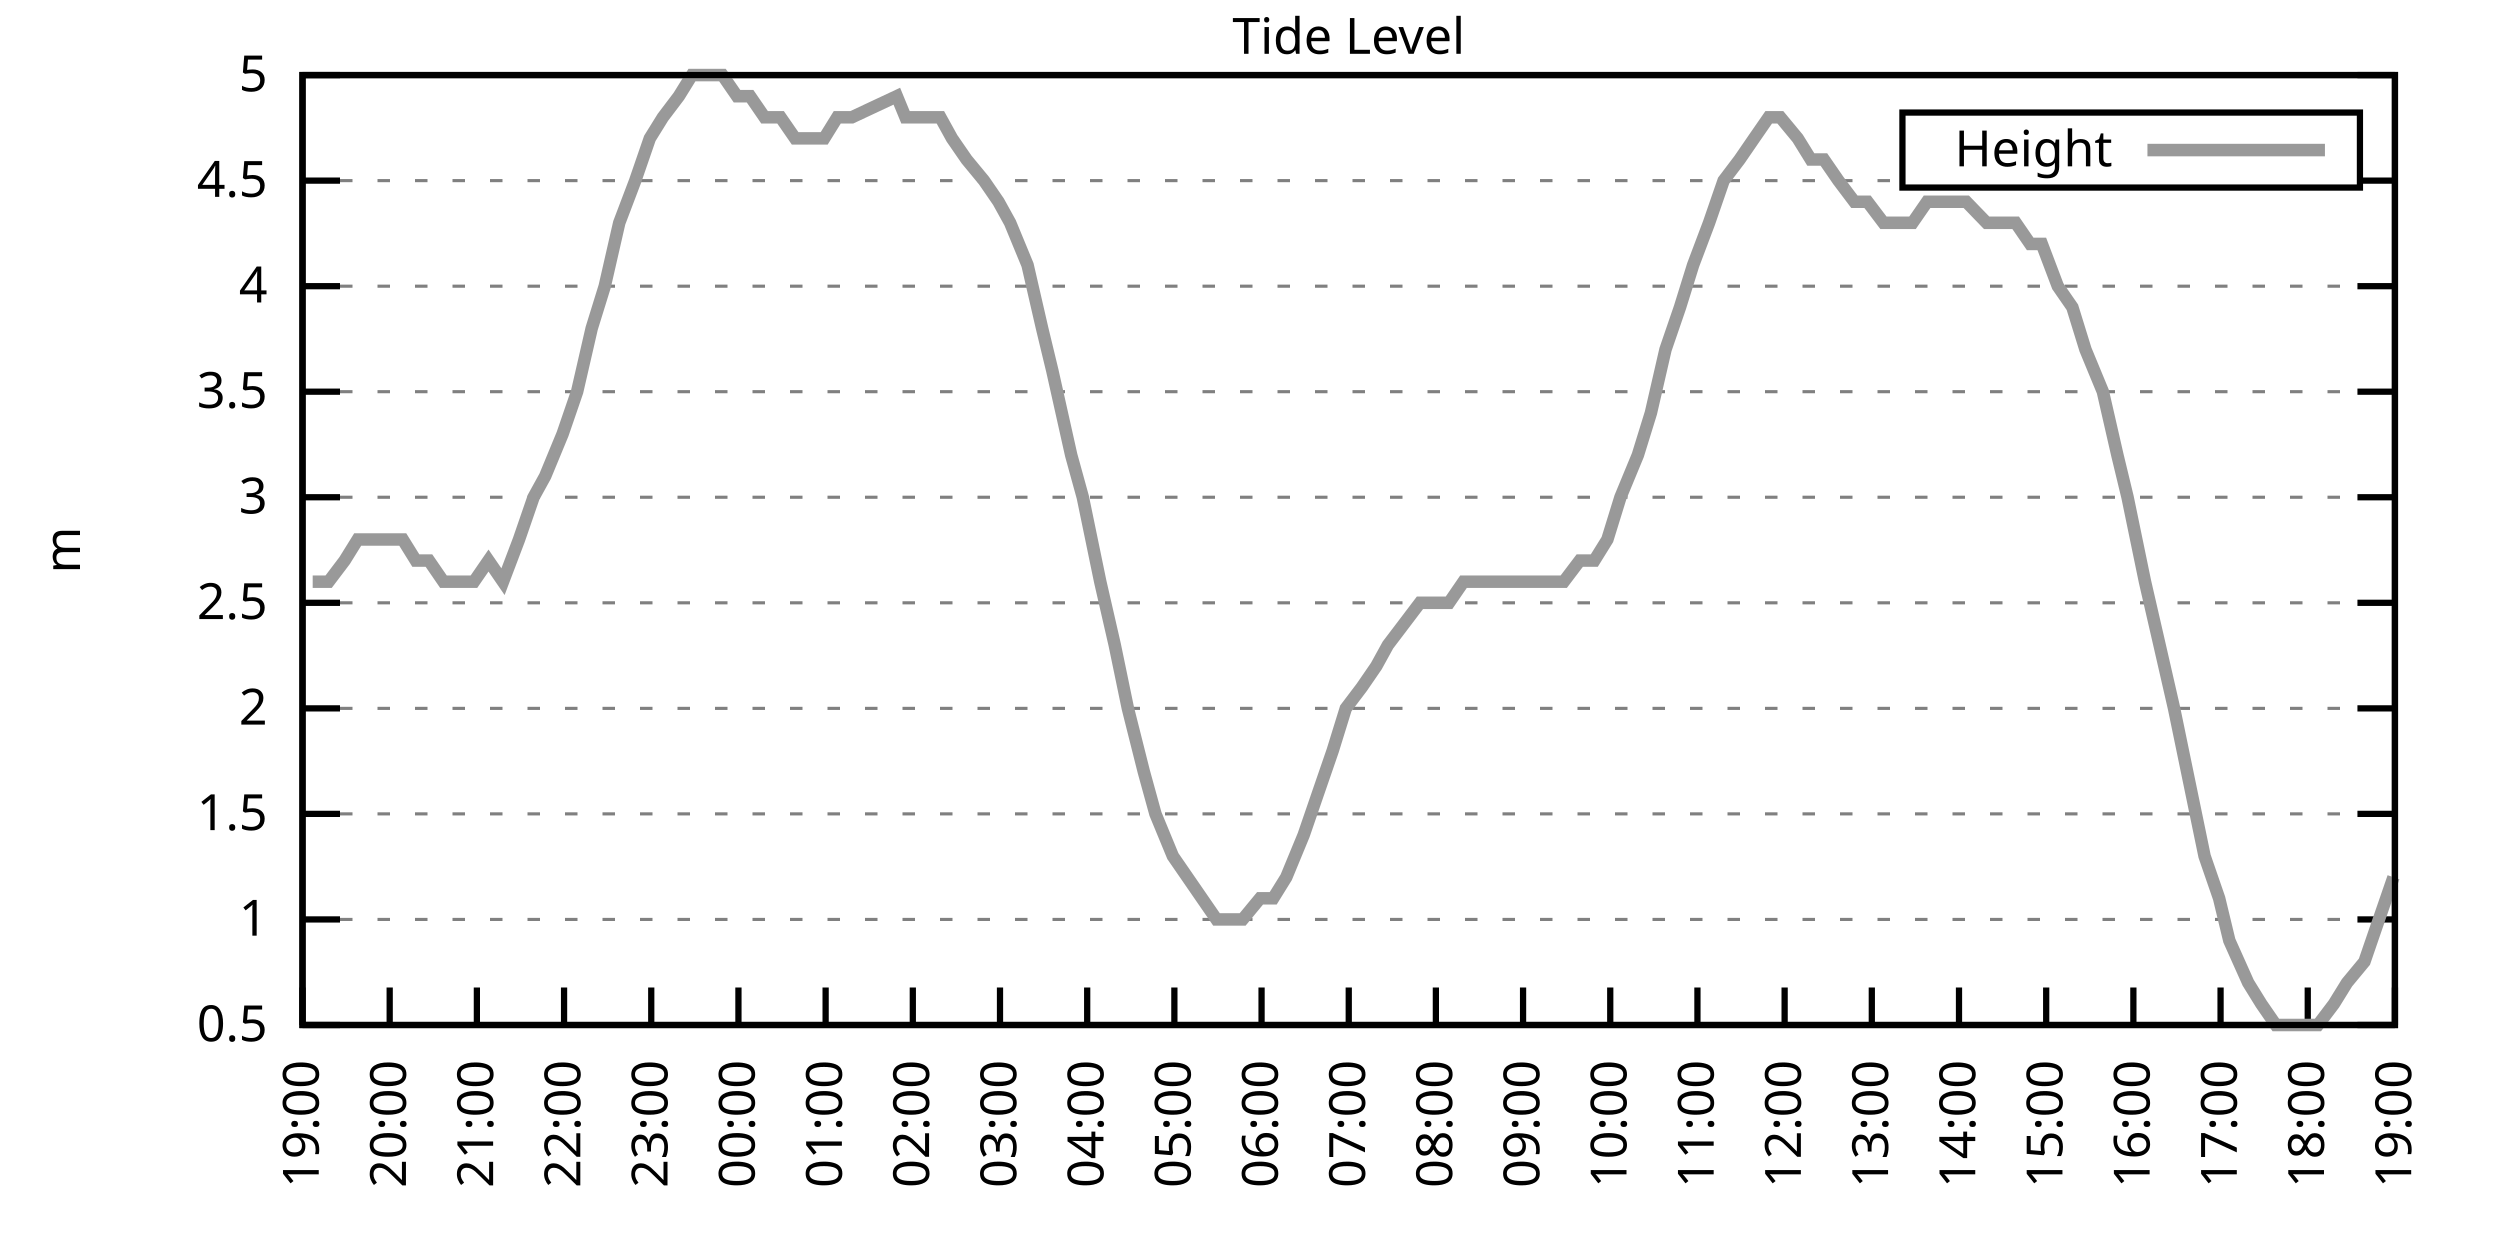
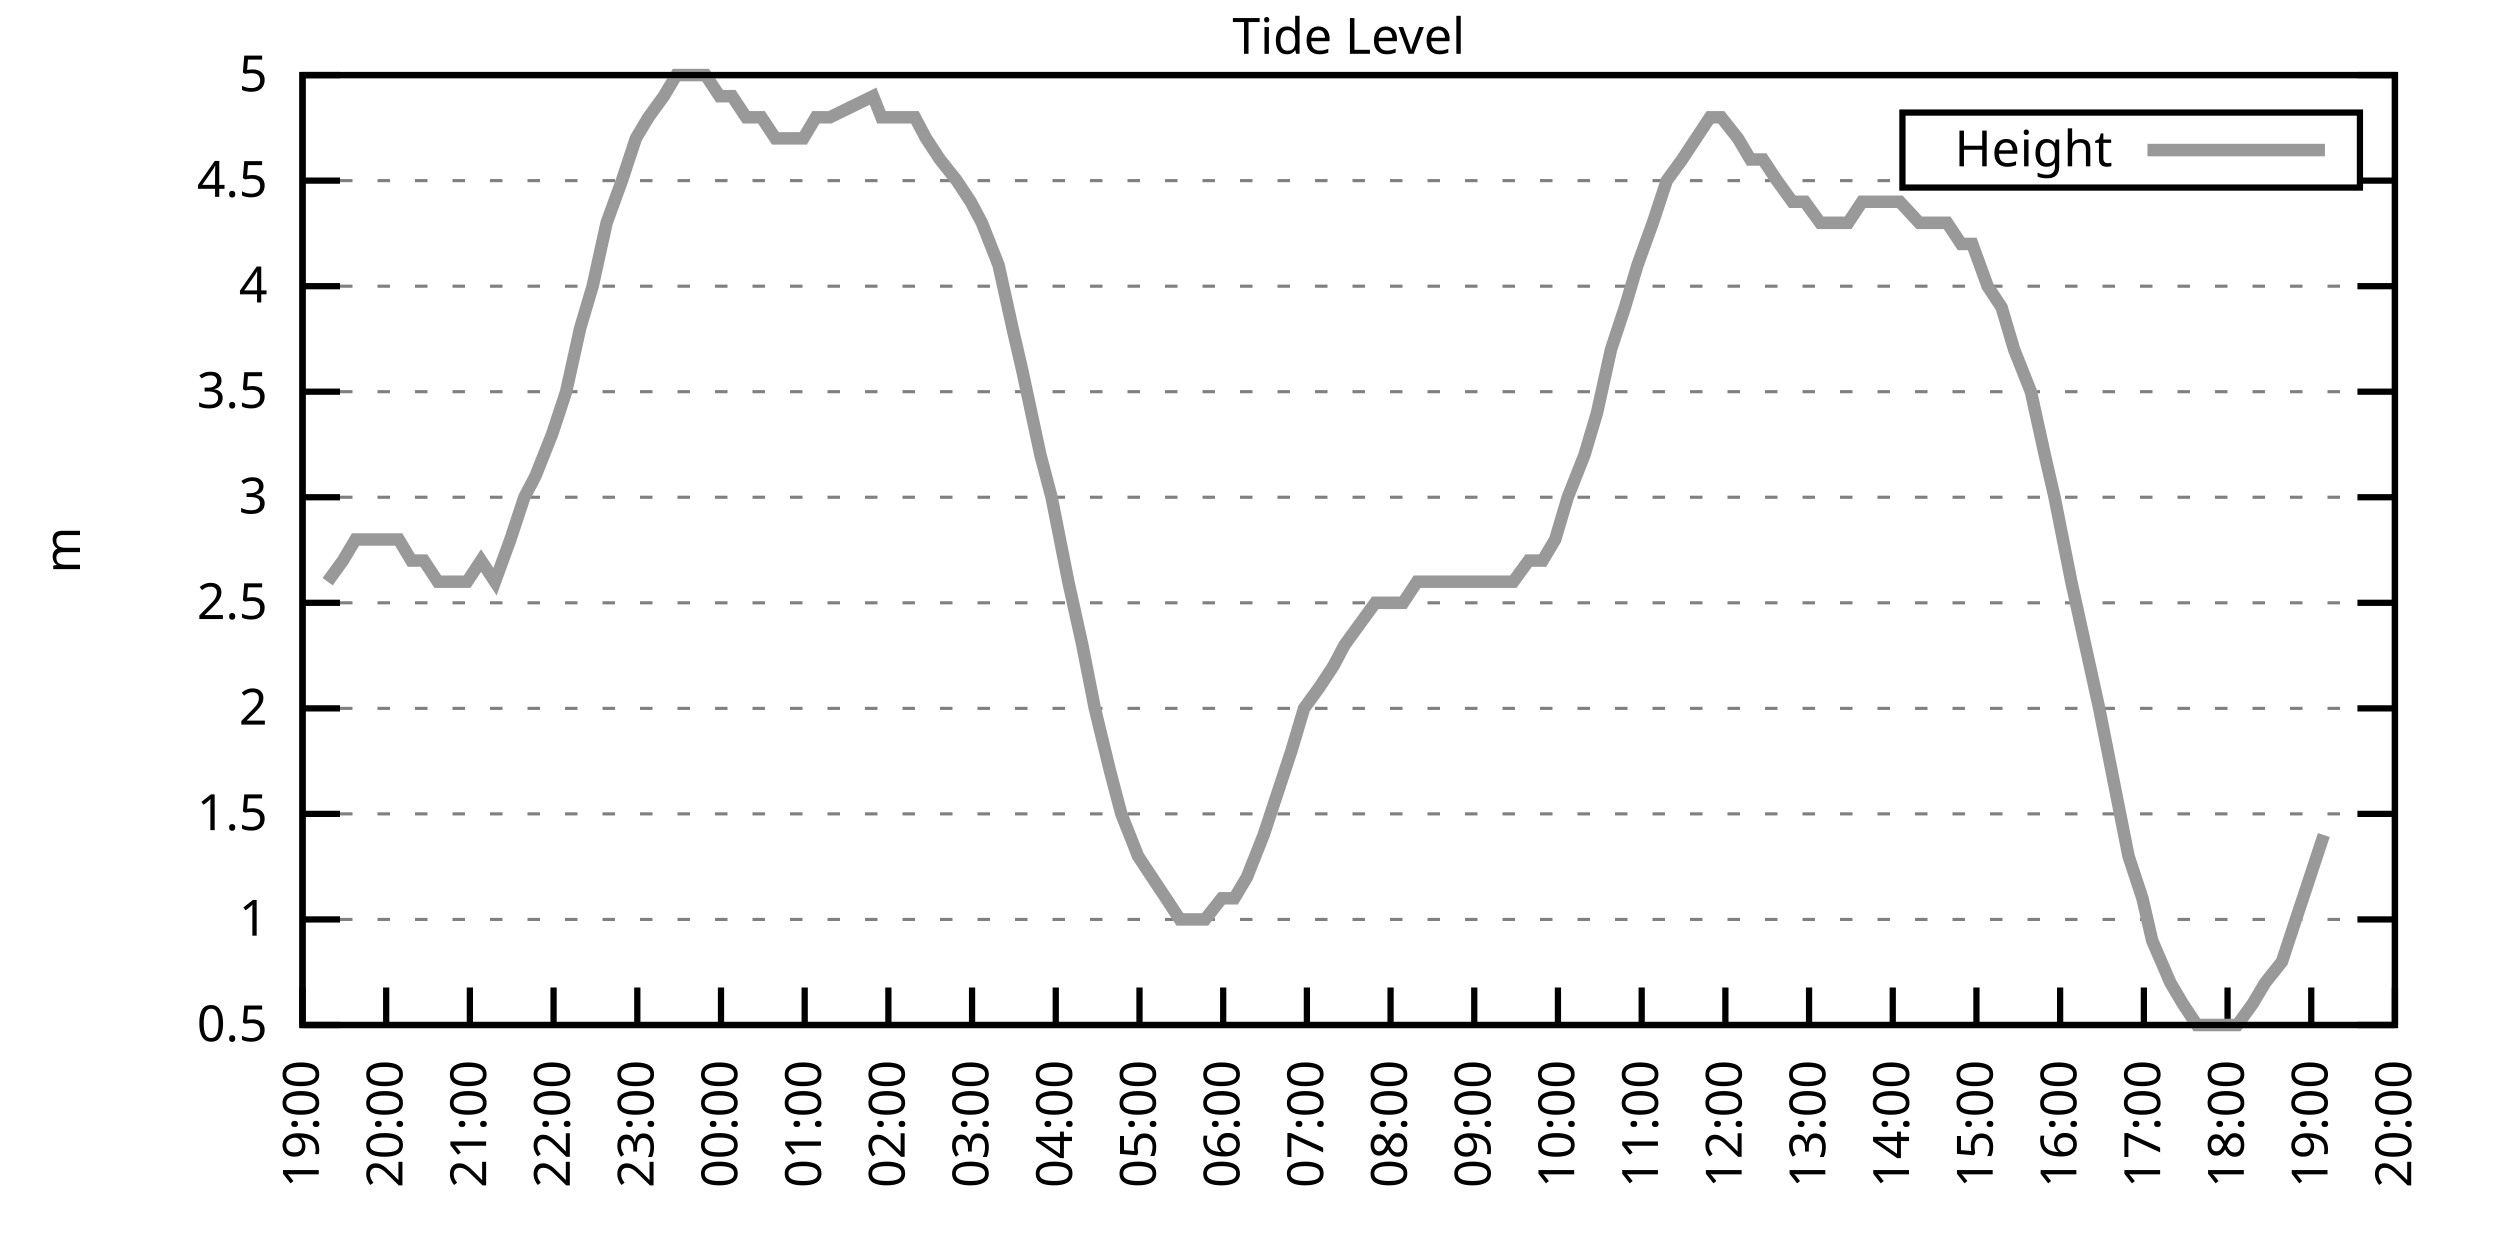
<svg xmlns="http://www.w3.org/2000/svg" xmlns:xlink="http://www.w3.org/1999/xlink" width="400" height="200" viewBox="0 0 400 200">
  <g id="gnuplot_canvas">
    <rect x="0" y="0" width="400" height="200" fill="none" />
    <defs>
      <circle id="gpDot" r="0.5" stroke-width="0.5" stroke="currentColor" />
      <path id="gpPt0" stroke-width="0.333" stroke="currentColor" d="M-1,0 h2 M0,-1 v2" />
      <path id="gpPt1" stroke-width="0.333" stroke="currentColor" d="M-1,-1 L1,1 M1,-1 L-1,1" />
      <path id="gpPt2" stroke-width="0.333" stroke="currentColor" d="M-1,0 L1,0 M0,-1 L0,1 M-1,-1 L1,1 M-1,1 L1,-1" />
      <rect id="gpPt3" stroke-width="0.333" stroke="currentColor" x="-1" y="-1" width="2" height="2" />
      <rect id="gpPt4" stroke-width="0.333" stroke="currentColor" fill="currentColor" x="-1" y="-1" width="2" height="2" />
      <circle id="gpPt5" stroke-width="0.333" stroke="currentColor" cx="0" cy="0" r="1" />
      <use xlink:href="#gpPt5" id="gpPt6" fill="currentColor" stroke="none" />
      <path id="gpPt7" stroke-width="0.333" stroke="currentColor" d="M0,-1.33 L-1.33,0.67 L1.33,0.67 z" />
      <use xlink:href="#gpPt7" id="gpPt8" fill="currentColor" stroke="none" />
      <use xlink:href="#gpPt7" id="gpPt9" stroke="currentColor" transform="rotate(180)" />
      <use xlink:href="#gpPt9" id="gpPt10" fill="currentColor" stroke="none" />
      <use xlink:href="#gpPt3" id="gpPt11" stroke="currentColor" transform="rotate(45)" />
      <use xlink:href="#gpPt11" id="gpPt12" fill="currentColor" stroke="none" />
      <path id="gpPt13" stroke-width="0.333" stroke="currentColor" d="M0,1.330 L1.265,0.411 L0.782,-1.067 L-0.782,-1.076 L-1.265,0.411 z" />
      <use xlink:href="#gpPt13" id="gpPt14" fill="currentColor" stroke="none" />
      <filter id="textbox" filterUnits="objectBoundingBox" x="0" y="0" height="1" width="1">
        <feFlood flood-color="white" flood-opacity="1" result="bgnd" />
        <feComposite in="SourceGraphic" in2="bgnd" operator="atop" />
      </filter>
      <filter id="greybox" filterUnits="objectBoundingBox" x="0" y="0" height="1" width="1">
        <feFlood flood-color="lightgrey" flood-opacity="1" result="grey" />
        <feComposite in="SourceGraphic" in2="grey" operator="atop" />
      </filter>
    </defs>
    <g fill="none" color="white" stroke="currentColor" stroke-width="1.00" stroke-linecap="butt" stroke-linejoin="miter">
</g>
    <g fill="none" color="black" stroke="currentColor" stroke-width="1.00" stroke-linecap="butt" stroke-linejoin="miter">
      <g stroke="none" shape-rendering="crispEdges">
        <polygon fill="rgb(255, 255, 255)" points="48.40,164.00 383.18,164.00 383.18,12.02 48.40,12.02 " />
      </g>
    </g>
    <g fill="none" color="black" stroke="currentColor" stroke-width="1.00" stroke-linecap="butt" stroke-linejoin="miter">
</g>
    <g fill="none" color="black" stroke="black" stroke-width="0.50" stroke-linecap="butt" stroke-linejoin="miter">
</g>
    <g fill="none" color="gray" stroke="currentColor" stroke-width="0.50" stroke-linecap="butt" stroke-linejoin="miter">
      <path stroke="gray" stroke-dasharray="2,4" class="gridline" d="M48.40,164.00 L383.19,164.00  " />
    </g>
    <g fill="none" color="gray" stroke="gray" stroke-width="1.00" stroke-linecap="butt" stroke-linejoin="miter">
</g>
    <g fill="none" color="black" stroke="currentColor" stroke-width="1.00" stroke-linecap="butt" stroke-linejoin="miter">
      <path stroke="black" d="M48.40,164.00 L54.40,164.00 M383.19,164.00 L377.19,164.00  " />
      <g transform="translate(42.80,166.60)" stroke="none" fill="black" font-family="Sans" font-size="8.00" text-anchor="end">
        <text>
          <tspan font-family="Sans"> 0.5</tspan>
        </text>
      </g>
    </g>
    <g fill="none" color="black" stroke="currentColor" stroke-width="1.00" stroke-linecap="butt" stroke-linejoin="miter">
</g>
    <g fill="none" color="black" stroke="black" stroke-width="0.50" stroke-linecap="butt" stroke-linejoin="miter">
</g>
    <g fill="none" color="gray" stroke="currentColor" stroke-width="0.50" stroke-linecap="butt" stroke-linejoin="miter">
      <path stroke="gray" stroke-dasharray="2,4" class="gridline" d="M48.40,147.11 L383.19,147.11  " />
    </g>
    <g fill="none" color="gray" stroke="gray" stroke-width="1.00" stroke-linecap="butt" stroke-linejoin="miter">
</g>
    <g fill="none" color="black" stroke="currentColor" stroke-width="1.00" stroke-linecap="butt" stroke-linejoin="miter">
      <path stroke="black" d="M48.40,147.11 L54.40,147.11 M383.19,147.11 L377.19,147.11  " />
      <g transform="translate(42.80,149.71)" stroke="none" fill="black" font-family="Sans" font-size="8.00" text-anchor="end">
        <text>
          <tspan font-family="Sans"> 1</tspan>
        </text>
      </g>
    </g>
    <g fill="none" color="black" stroke="currentColor" stroke-width="1.00" stroke-linecap="butt" stroke-linejoin="miter">
</g>
    <g fill="none" color="black" stroke="black" stroke-width="0.50" stroke-linecap="butt" stroke-linejoin="miter">
</g>
    <g fill="none" color="gray" stroke="currentColor" stroke-width="0.50" stroke-linecap="butt" stroke-linejoin="miter">
      <path stroke="gray" stroke-dasharray="2,4" class="gridline" d="M48.40,130.22 L383.19,130.22  " />
    </g>
    <g fill="none" color="gray" stroke="gray" stroke-width="1.00" stroke-linecap="butt" stroke-linejoin="miter">
</g>
    <g fill="none" color="black" stroke="currentColor" stroke-width="1.00" stroke-linecap="butt" stroke-linejoin="miter">
      <path stroke="black" d="M48.40,130.22 L54.40,130.22 M383.19,130.22 L377.19,130.22  " />
      <g transform="translate(42.80,132.82)" stroke="none" fill="black" font-family="Sans" font-size="8.00" text-anchor="end">
        <text>
          <tspan font-family="Sans"> 1.5</tspan>
        </text>
      </g>
    </g>
    <g fill="none" color="black" stroke="currentColor" stroke-width="1.00" stroke-linecap="butt" stroke-linejoin="miter">
</g>
    <g fill="none" color="black" stroke="black" stroke-width="0.50" stroke-linecap="butt" stroke-linejoin="miter">
</g>
    <g fill="none" color="gray" stroke="currentColor" stroke-width="0.50" stroke-linecap="butt" stroke-linejoin="miter">
      <path stroke="gray" stroke-dasharray="2,4" class="gridline" d="M48.40,113.34 L383.19,113.34  " />
    </g>
    <g fill="none" color="gray" stroke="gray" stroke-width="1.00" stroke-linecap="butt" stroke-linejoin="miter">
</g>
    <g fill="none" color="black" stroke="currentColor" stroke-width="1.00" stroke-linecap="butt" stroke-linejoin="miter">
      <path stroke="black" d="M48.40,113.34 L54.40,113.34 M383.19,113.34 L377.19,113.34  " />
      <g transform="translate(42.80,115.94)" stroke="none" fill="black" font-family="Sans" font-size="8.00" text-anchor="end">
        <text>
          <tspan font-family="Sans"> 2</tspan>
        </text>
      </g>
    </g>
    <g fill="none" color="black" stroke="currentColor" stroke-width="1.00" stroke-linecap="butt" stroke-linejoin="miter">
</g>
    <g fill="none" color="black" stroke="black" stroke-width="0.50" stroke-linecap="butt" stroke-linejoin="miter">
</g>
    <g fill="none" color="gray" stroke="currentColor" stroke-width="0.50" stroke-linecap="butt" stroke-linejoin="miter">
      <path stroke="gray" stroke-dasharray="2,4" class="gridline" d="M48.40,96.45 L383.19,96.45  " />
    </g>
    <g fill="none" color="gray" stroke="gray" stroke-width="1.00" stroke-linecap="butt" stroke-linejoin="miter">
</g>
    <g fill="none" color="black" stroke="currentColor" stroke-width="1.00" stroke-linecap="butt" stroke-linejoin="miter">
      <path stroke="black" d="M48.40,96.45 L54.40,96.45 M383.19,96.45 L377.19,96.45  " />
      <g transform="translate(42.80,99.05)" stroke="none" fill="black" font-family="Sans" font-size="8.00" text-anchor="end">
        <text>
          <tspan font-family="Sans"> 2.5</tspan>
        </text>
      </g>
    </g>
    <g fill="none" color="black" stroke="currentColor" stroke-width="1.00" stroke-linecap="butt" stroke-linejoin="miter">
</g>
    <g fill="none" color="black" stroke="black" stroke-width="0.50" stroke-linecap="butt" stroke-linejoin="miter">
</g>
    <g fill="none" color="gray" stroke="currentColor" stroke-width="0.50" stroke-linecap="butt" stroke-linejoin="miter">
      <path stroke="gray" stroke-dasharray="2,4" class="gridline" d="M48.40,79.56 L383.19,79.56  " />
    </g>
    <g fill="none" color="gray" stroke="gray" stroke-width="1.00" stroke-linecap="butt" stroke-linejoin="miter">
</g>
    <g fill="none" color="black" stroke="currentColor" stroke-width="1.00" stroke-linecap="butt" stroke-linejoin="miter">
      <path stroke="black" d="M48.40,79.56 L54.40,79.56 M383.19,79.56 L377.19,79.56  " />
      <g transform="translate(42.80,82.16)" stroke="none" fill="black" font-family="Sans" font-size="8.00" text-anchor="end">
        <text>
          <tspan font-family="Sans"> 3</tspan>
        </text>
      </g>
    </g>
    <g fill="none" color="black" stroke="currentColor" stroke-width="1.00" stroke-linecap="butt" stroke-linejoin="miter">
</g>
    <g fill="none" color="black" stroke="black" stroke-width="0.50" stroke-linecap="butt" stroke-linejoin="miter">
</g>
    <g fill="none" color="gray" stroke="currentColor" stroke-width="0.50" stroke-linecap="butt" stroke-linejoin="miter">
      <path stroke="gray" stroke-dasharray="2,4" class="gridline" d="M48.40,62.67 L383.19,62.67  " />
    </g>
    <g fill="none" color="gray" stroke="gray" stroke-width="1.00" stroke-linecap="butt" stroke-linejoin="miter">
</g>
    <g fill="none" color="black" stroke="currentColor" stroke-width="1.00" stroke-linecap="butt" stroke-linejoin="miter">
      <path stroke="black" d="M48.40,62.67 L54.40,62.67 M383.19,62.67 L377.19,62.67  " />
      <g transform="translate(42.80,65.27)" stroke="none" fill="black" font-family="Sans" font-size="8.00" text-anchor="end">
        <text>
          <tspan font-family="Sans"> 3.5</tspan>
        </text>
      </g>
    </g>
    <g fill="none" color="black" stroke="currentColor" stroke-width="1.00" stroke-linecap="butt" stroke-linejoin="miter">
</g>
    <g fill="none" color="black" stroke="black" stroke-width="0.50" stroke-linecap="butt" stroke-linejoin="miter">
</g>
    <g fill="none" color="gray" stroke="currentColor" stroke-width="0.50" stroke-linecap="butt" stroke-linejoin="miter">
      <path stroke="gray" stroke-dasharray="2,4" class="gridline" d="M48.40,45.79 L383.19,45.79  " />
    </g>
    <g fill="none" color="gray" stroke="gray" stroke-width="1.00" stroke-linecap="butt" stroke-linejoin="miter">
</g>
    <g fill="none" color="black" stroke="currentColor" stroke-width="1.00" stroke-linecap="butt" stroke-linejoin="miter">
      <path stroke="black" d="M48.40,45.79 L54.40,45.79 M383.19,45.79 L377.19,45.79  " />
      <g transform="translate(42.80,48.39)" stroke="none" fill="black" font-family="Sans" font-size="8.00" text-anchor="end">
        <text>
          <tspan font-family="Sans"> 4</tspan>
        </text>
      </g>
    </g>
    <g fill="none" color="black" stroke="currentColor" stroke-width="1.00" stroke-linecap="butt" stroke-linejoin="miter">
</g>
    <g fill="none" color="black" stroke="black" stroke-width="0.50" stroke-linecap="butt" stroke-linejoin="miter">
</g>
    <g fill="none" color="gray" stroke="currentColor" stroke-width="0.50" stroke-linecap="butt" stroke-linejoin="miter">
      <path stroke="gray" stroke-dasharray="2,4" class="gridline" d="M48.40,28.90 L304.39,28.90 M377.59,28.90 L383.19,28.90  " />
    </g>
    <g fill="none" color="gray" stroke="gray" stroke-width="1.00" stroke-linecap="butt" stroke-linejoin="miter">
</g>
    <g fill="none" color="black" stroke="currentColor" stroke-width="1.00" stroke-linecap="butt" stroke-linejoin="miter">
      <path stroke="black" d="M48.40,28.90 L54.40,28.90 M383.19,28.90 L377.19,28.90  " />
      <g transform="translate(42.80,31.50)" stroke="none" fill="black" font-family="Sans" font-size="8.00" text-anchor="end">
        <text>
          <tspan font-family="Sans"> 4.5</tspan>
        </text>
      </g>
    </g>
    <g fill="none" color="black" stroke="currentColor" stroke-width="1.00" stroke-linecap="butt" stroke-linejoin="miter">
</g>
    <g fill="none" color="black" stroke="black" stroke-width="0.50" stroke-linecap="butt" stroke-linejoin="miter">
</g>
    <g fill="none" color="gray" stroke="currentColor" stroke-width="0.50" stroke-linecap="butt" stroke-linejoin="miter">
      <path stroke="gray" stroke-dasharray="2,4" class="gridline" d="M48.40,12.01 L383.19,12.01  " />
    </g>
    <g fill="none" color="gray" stroke="gray" stroke-width="1.00" stroke-linecap="butt" stroke-linejoin="miter">
</g>
    <g fill="none" color="black" stroke="currentColor" stroke-width="1.00" stroke-linecap="butt" stroke-linejoin="miter">
      <path stroke="black" d="M48.40,12.01 L54.40,12.01 M383.19,12.01 L377.19,12.01  " />
      <g transform="translate(42.80,14.61)" stroke="none" fill="black" font-family="Sans" font-size="8.00" text-anchor="end">
        <text>
          <tspan font-family="Sans"> 5</tspan>
        </text>
      </g>
    </g>
    <g fill="none" color="black" stroke="currentColor" stroke-width="1.00" stroke-linecap="butt" stroke-linejoin="miter">
      <path stroke="black" d="M48.40,164.00 L48.40,158.00  " />
      <g transform="translate(51.00,169.60) rotate(270.00)" stroke="none" fill="black" font-family="Sans" font-size="8.00" text-anchor="end">
        <text>
          <tspan font-family="Sans">19:00</tspan>
        </text>
      </g>
    </g>
    <g fill="none" color="black" stroke="currentColor" stroke-width="1.00" stroke-linecap="butt" stroke-linejoin="miter">
-       <path stroke="black" d="M62.35,164.00 L62.35,158.00  " />
-       <g transform="translate(64.95,169.60) rotate(270.00)" stroke="none" fill="black" font-family="Sans" font-size="8.00" text-anchor="end">
+       <path stroke="black" d="M61.79,164.00 L61.79,158.00  " />
+       <g transform="translate(64.39,169.60) rotate(270.00)" stroke="none" fill="black" font-family="Sans" font-size="8.00" text-anchor="end">
        <text>
          <tspan font-family="Sans">20:00</tspan>
        </text>
      </g>
    </g>
    <g fill="none" color="black" stroke="currentColor" stroke-width="1.00" stroke-linecap="butt" stroke-linejoin="miter">
-       <path stroke="black" d="M76.30,164.00 L76.30,158.00  " />
-       <g transform="translate(78.90,169.60) rotate(270.00)" stroke="none" fill="black" font-family="Sans" font-size="8.00" text-anchor="end">
+       <path stroke="black" d="M75.18,164.00 L75.18,158.00  " />
+       <g transform="translate(77.78,169.60) rotate(270.00)" stroke="none" fill="black" font-family="Sans" font-size="8.00" text-anchor="end">
        <text>
          <tspan font-family="Sans">21:00</tspan>
        </text>
      </g>
    </g>
    <g fill="none" color="black" stroke="currentColor" stroke-width="1.00" stroke-linecap="butt" stroke-linejoin="miter">
-       <path stroke="black" d="M90.25,164.00 L90.25,158.00  " />
-       <g transform="translate(92.85,169.60) rotate(270.00)" stroke="none" fill="black" font-family="Sans" font-size="8.00" text-anchor="end">
+       <path stroke="black" d="M88.57,164.00 L88.57,158.00  " />
+       <g transform="translate(91.17,169.60) rotate(270.00)" stroke="none" fill="black" font-family="Sans" font-size="8.00" text-anchor="end">
        <text>
          <tspan font-family="Sans">22:00</tspan>
        </text>
      </g>
    </g>
    <g fill="none" color="black" stroke="currentColor" stroke-width="1.00" stroke-linecap="butt" stroke-linejoin="miter">
-       <path stroke="black" d="M104.20,164.00 L104.20,158.00  " />
-       <g transform="translate(106.80,169.60) rotate(270.00)" stroke="none" fill="black" font-family="Sans" font-size="8.00" text-anchor="end">
+       <path stroke="black" d="M101.97,164.00 L101.97,158.00  " />
+       <g transform="translate(104.57,169.60) rotate(270.00)" stroke="none" fill="black" font-family="Sans" font-size="8.00" text-anchor="end">
        <text>
          <tspan font-family="Sans">23:00</tspan>
        </text>
      </g>
    </g>
    <g fill="none" color="black" stroke="currentColor" stroke-width="1.00" stroke-linecap="butt" stroke-linejoin="miter">
-       <path stroke="black" d="M118.15,164.00 L118.15,158.00  " />
-       <g transform="translate(120.75,169.60) rotate(270.00)" stroke="none" fill="black" font-family="Sans" font-size="8.00" text-anchor="end">
+       <path stroke="black" d="M115.36,164.00 L115.36,158.00  " />
+       <g transform="translate(117.96,169.60) rotate(270.00)" stroke="none" fill="black" font-family="Sans" font-size="8.00" text-anchor="end">
        <text>
          <tspan font-family="Sans">00:00</tspan>
        </text>
      </g>
    </g>
    <g fill="none" color="black" stroke="currentColor" stroke-width="1.00" stroke-linecap="butt" stroke-linejoin="miter">
-       <path stroke="black" d="M132.10,164.00 L132.10,158.00  " />
-       <g transform="translate(134.70,169.60) rotate(270.00)" stroke="none" fill="black" font-family="Sans" font-size="8.00" text-anchor="end">
+       <path stroke="black" d="M128.75,164.00 L128.75,158.00  " />
+       <g transform="translate(131.35,169.60) rotate(270.00)" stroke="none" fill="black" font-family="Sans" font-size="8.00" text-anchor="end">
        <text>
          <tspan font-family="Sans">01:00</tspan>
        </text>
      </g>
    </g>
    <g fill="none" color="black" stroke="currentColor" stroke-width="1.00" stroke-linecap="butt" stroke-linejoin="miter">
-       <path stroke="black" d="M146.05,164.00 L146.05,158.00  " />
-       <g transform="translate(148.65,169.60) rotate(270.00)" stroke="none" fill="black" font-family="Sans" font-size="8.00" text-anchor="end">
+       <path stroke="black" d="M142.14,164.00 L142.14,158.00  " />
+       <g transform="translate(144.74,169.60) rotate(270.00)" stroke="none" fill="black" font-family="Sans" font-size="8.00" text-anchor="end">
        <text>
          <tspan font-family="Sans">02:00</tspan>
        </text>
      </g>
    </g>
    <g fill="none" color="black" stroke="currentColor" stroke-width="1.00" stroke-linecap="butt" stroke-linejoin="miter">
-       <path stroke="black" d="M160.00,164.00 L160.00,158.00  " />
-       <g transform="translate(162.60,169.60) rotate(270.00)" stroke="none" fill="black" font-family="Sans" font-size="8.00" text-anchor="end">
+       <path stroke="black" d="M155.53,164.00 L155.53,158.00  " />
+       <g transform="translate(158.13,169.60) rotate(270.00)" stroke="none" fill="black" font-family="Sans" font-size="8.00" text-anchor="end">
        <text>
          <tspan font-family="Sans">03:00</tspan>
        </text>
      </g>
    </g>
    <g fill="none" color="black" stroke="currentColor" stroke-width="1.00" stroke-linecap="butt" stroke-linejoin="miter">
-       <path stroke="black" d="M173.95,164.00 L173.95,158.00  " />
-       <g transform="translate(176.55,169.60) rotate(270.00)" stroke="none" fill="black" font-family="Sans" font-size="8.00" text-anchor="end">
+       <path stroke="black" d="M168.92,164.00 L168.92,158.00  " />
+       <g transform="translate(171.52,169.60) rotate(270.00)" stroke="none" fill="black" font-family="Sans" font-size="8.00" text-anchor="end">
        <text>
          <tspan font-family="Sans">04:00</tspan>
        </text>
      </g>
    </g>
    <g fill="none" color="black" stroke="currentColor" stroke-width="1.00" stroke-linecap="butt" stroke-linejoin="miter">
-       <path stroke="black" d="M187.90,164.00 L187.90,158.00  " />
-       <g transform="translate(190.50,169.60) rotate(270.00)" stroke="none" fill="black" font-family="Sans" font-size="8.00" text-anchor="end">
+       <path stroke="black" d="M182.32,164.00 L182.32,158.00  " />
+       <g transform="translate(184.92,169.60) rotate(270.00)" stroke="none" fill="black" font-family="Sans" font-size="8.00" text-anchor="end">
        <text>
          <tspan font-family="Sans">05:00</tspan>
        </text>
      </g>
    </g>
    <g fill="none" color="black" stroke="currentColor" stroke-width="1.00" stroke-linecap="butt" stroke-linejoin="miter">
-       <path stroke="black" d="M201.85,164.00 L201.85,158.00  " />
-       <g transform="translate(204.45,169.60) rotate(270.00)" stroke="none" fill="black" font-family="Sans" font-size="8.00" text-anchor="end">
+       <path stroke="black" d="M195.71,164.00 L195.71,158.00  " />
+       <g transform="translate(198.31,169.60) rotate(270.00)" stroke="none" fill="black" font-family="Sans" font-size="8.00" text-anchor="end">
        <text>
          <tspan font-family="Sans">06:00</tspan>
        </text>
      </g>
    </g>
    <g fill="none" color="black" stroke="currentColor" stroke-width="1.00" stroke-linecap="butt" stroke-linejoin="miter">
-       <path stroke="black" d="M215.80,164.00 L215.80,158.00  " />
-       <g transform="translate(218.40,169.60) rotate(270.00)" stroke="none" fill="black" font-family="Sans" font-size="8.00" text-anchor="end">
+       <path stroke="black" d="M209.10,164.00 L209.10,158.00  " />
+       <g transform="translate(211.70,169.60) rotate(270.00)" stroke="none" fill="black" font-family="Sans" font-size="8.00" text-anchor="end">
        <text>
          <tspan font-family="Sans">07:00</tspan>
        </text>
      </g>
    </g>
    <g fill="none" color="black" stroke="currentColor" stroke-width="1.00" stroke-linecap="butt" stroke-linejoin="miter">
-       <path stroke="black" d="M229.74,164.00 L229.74,158.00  " />
-       <g transform="translate(232.34,169.60) rotate(270.00)" stroke="none" fill="black" font-family="Sans" font-size="8.00" text-anchor="end">
+       <path stroke="black" d="M222.49,164.00 L222.49,158.00  " />
+       <g transform="translate(225.09,169.60) rotate(270.00)" stroke="none" fill="black" font-family="Sans" font-size="8.00" text-anchor="end">
        <text>
          <tspan font-family="Sans">08:00</tspan>
        </text>
      </g>
    </g>
    <g fill="none" color="black" stroke="currentColor" stroke-width="1.00" stroke-linecap="butt" stroke-linejoin="miter">
-       <path stroke="black" d="M243.69,164.00 L243.69,158.00  " />
-       <g transform="translate(246.29,169.60) rotate(270.00)" stroke="none" fill="black" font-family="Sans" font-size="8.00" text-anchor="end">
+       <path stroke="black" d="M235.88,164.00 L235.88,158.00  " />
+       <g transform="translate(238.48,169.60) rotate(270.00)" stroke="none" fill="black" font-family="Sans" font-size="8.00" text-anchor="end">
        <text>
          <tspan font-family="Sans">09:00</tspan>
        </text>
      </g>
    </g>
    <g fill="none" color="black" stroke="currentColor" stroke-width="1.00" stroke-linecap="butt" stroke-linejoin="miter">
-       <path stroke="black" d="M257.64,164.00 L257.64,158.00  " />
-       <g transform="translate(260.24,169.60) rotate(270.00)" stroke="none" fill="black" font-family="Sans" font-size="8.00" text-anchor="end">
+       <path stroke="black" d="M249.27,164.00 L249.27,158.00  " />
+       <g transform="translate(251.87,169.60) rotate(270.00)" stroke="none" fill="black" font-family="Sans" font-size="8.00" text-anchor="end">
        <text>
          <tspan font-family="Sans">10:00</tspan>
        </text>
      </g>
    </g>
    <g fill="none" color="black" stroke="currentColor" stroke-width="1.00" stroke-linecap="butt" stroke-linejoin="miter">
-       <path stroke="black" d="M271.59,164.00 L271.59,158.00  " />
-       <g transform="translate(274.19,169.60) rotate(270.00)" stroke="none" fill="black" font-family="Sans" font-size="8.00" text-anchor="end">
+       <path stroke="black" d="M262.67,164.00 L262.67,158.00  " />
+       <g transform="translate(265.27,169.60) rotate(270.00)" stroke="none" fill="black" font-family="Sans" font-size="8.00" text-anchor="end">
        <text>
          <tspan font-family="Sans">11:00</tspan>
        </text>
      </g>
    </g>
    <g fill="none" color="black" stroke="currentColor" stroke-width="1.00" stroke-linecap="butt" stroke-linejoin="miter">
-       <path stroke="black" d="M285.54,164.00 L285.54,158.00  " />
-       <g transform="translate(288.14,169.60) rotate(270.00)" stroke="none" fill="black" font-family="Sans" font-size="8.00" text-anchor="end">
+       <path stroke="black" d="M276.06,164.00 L276.06,158.00  " />
+       <g transform="translate(278.66,169.60) rotate(270.00)" stroke="none" fill="black" font-family="Sans" font-size="8.00" text-anchor="end">
        <text>
          <tspan font-family="Sans">12:00</tspan>
        </text>
      </g>
    </g>
    <g fill="none" color="black" stroke="currentColor" stroke-width="1.00" stroke-linecap="butt" stroke-linejoin="miter">
-       <path stroke="black" d="M299.49,164.00 L299.49,158.00  " />
-       <g transform="translate(302.09,169.60) rotate(270.00)" stroke="none" fill="black" font-family="Sans" font-size="8.00" text-anchor="end">
+       <path stroke="black" d="M289.45,164.00 L289.45,158.00  " />
+       <g transform="translate(292.05,169.60) rotate(270.00)" stroke="none" fill="black" font-family="Sans" font-size="8.00" text-anchor="end">
        <text>
          <tspan font-family="Sans">13:00</tspan>
        </text>
      </g>
    </g>
    <g fill="none" color="black" stroke="currentColor" stroke-width="1.00" stroke-linecap="butt" stroke-linejoin="miter">
-       <path stroke="black" d="M313.44,164.00 L313.44,158.00  " />
-       <g transform="translate(316.04,169.60) rotate(270.00)" stroke="none" fill="black" font-family="Sans" font-size="8.00" text-anchor="end">
+       <path stroke="black" d="M302.84,164.00 L302.84,158.00  " />
+       <g transform="translate(305.44,169.60) rotate(270.00)" stroke="none" fill="black" font-family="Sans" font-size="8.00" text-anchor="end">
        <text>
          <tspan font-family="Sans">14:00</tspan>
        </text>
      </g>
    </g>
    <g fill="none" color="black" stroke="currentColor" stroke-width="1.00" stroke-linecap="butt" stroke-linejoin="miter">
-       <path stroke="black" d="M327.39,164.00 L327.39,158.00  " />
-       <g transform="translate(329.99,169.60) rotate(270.00)" stroke="none" fill="black" font-family="Sans" font-size="8.00" text-anchor="end">
+       <path stroke="black" d="M316.23,164.00 L316.23,158.00  " />
+       <g transform="translate(318.83,169.60) rotate(270.00)" stroke="none" fill="black" font-family="Sans" font-size="8.00" text-anchor="end">
        <text>
          <tspan font-family="Sans">15:00</tspan>
        </text>
      </g>
    </g>
    <g fill="none" color="black" stroke="currentColor" stroke-width="1.00" stroke-linecap="butt" stroke-linejoin="miter">
-       <path stroke="black" d="M341.34,164.00 L341.34,158.00  " />
-       <g transform="translate(343.94,169.60) rotate(270.00)" stroke="none" fill="black" font-family="Sans" font-size="8.00" text-anchor="end">
+       <path stroke="black" d="M329.62,164.00 L329.62,158.00  " />
+       <g transform="translate(332.22,169.60) rotate(270.00)" stroke="none" fill="black" font-family="Sans" font-size="8.00" text-anchor="end">
        <text>
          <tspan font-family="Sans">16:00</tspan>
        </text>
      </g>
    </g>
    <g fill="none" color="black" stroke="currentColor" stroke-width="1.00" stroke-linecap="butt" stroke-linejoin="miter">
-       <path stroke="black" d="M355.29,164.00 L355.29,158.00  " />
-       <g transform="translate(357.89,169.60) rotate(270.00)" stroke="none" fill="black" font-family="Sans" font-size="8.00" text-anchor="end">
+       <path stroke="black" d="M343.02,164.00 L343.02,158.00  " />
+       <g transform="translate(345.62,169.60) rotate(270.00)" stroke="none" fill="black" font-family="Sans" font-size="8.00" text-anchor="end">
        <text>
          <tspan font-family="Sans">17:00</tspan>
        </text>
      </g>
    </g>
    <g fill="none" color="black" stroke="currentColor" stroke-width="1.00" stroke-linecap="butt" stroke-linejoin="miter">
-       <path stroke="black" d="M369.24,164.00 L369.24,158.00  " />
-       <g transform="translate(371.84,169.60) rotate(270.00)" stroke="none" fill="black" font-family="Sans" font-size="8.00" text-anchor="end">
+       <path stroke="black" d="M356.41,164.00 L356.41,158.00  " />
+       <g transform="translate(359.01,169.60) rotate(270.00)" stroke="none" fill="black" font-family="Sans" font-size="8.00" text-anchor="end">
        <text>
          <tspan font-family="Sans">18:00</tspan>
+         </text>
+       </g>
+     </g>
+     <g fill="none" color="black" stroke="currentColor" stroke-width="1.00" stroke-linecap="butt" stroke-linejoin="miter">
+       <path stroke="black" d="M369.80,164.00 L369.80,158.00  " />
+       <g transform="translate(372.40,169.60) rotate(270.00)" stroke="none" fill="black" font-family="Sans" font-size="8.00" text-anchor="end">
+         <text>
+           <tspan font-family="Sans">19:00</tspan>
        </text>
      </g>
    </g>
    <g fill="none" color="black" stroke="currentColor" stroke-width="1.00" stroke-linecap="butt" stroke-linejoin="miter">
      <path stroke="black" d="M383.19,164.00 L383.19,158.00  " />
      <g transform="translate(385.79,169.60) rotate(270.00)" stroke="none" fill="black" font-family="Sans" font-size="8.00" text-anchor="end">
        <text>
-           <tspan font-family="Sans">19:00</tspan>
+           <tspan font-family="Sans">20:00</tspan>
        </text>
      </g>
    </g>
    <g fill="none" color="black" stroke="currentColor" stroke-width="1.00" stroke-linecap="butt" stroke-linejoin="miter">
</g>
    <g fill="none" color="black" stroke="currentColor" stroke-width="1.00" stroke-linecap="butt" stroke-linejoin="miter">
      <path stroke="black" d="M48.40,12.01 L48.40,164.00 L383.19,164.00 L383.19,12.01 L48.40,12.01 Z  " />
    </g>
    <g fill="none" color="black" stroke="currentColor" stroke-width="1.00" stroke-linecap="butt" stroke-linejoin="miter">
</g>
    <g fill="none" color="black" stroke="currentColor" stroke-width="1.00" stroke-linecap="butt" stroke-linejoin="miter">
      <path stroke="black" d="M304.39,30.01 L304.39,18.01 L377.59,18.01 L377.59,30.01 L304.39,30.01 Z  " />
    </g>
    <g id="Tide_level_plot_1">
      <g fill="none" color="white" stroke="black" stroke-width="2.00" stroke-linecap="butt" stroke-linejoin="miter">
</g>
      <g fill="none" color="black" stroke="currentColor" stroke-width="2.00" stroke-linecap="butt" stroke-linejoin="miter">
        <g transform="translate(337.99,26.61)" stroke="none" fill="black" font-family="Sans" font-size="8.00" text-anchor="end">
          <text>
            <tspan font-family="Sans">Height</tspan>
          </text>
        </g>
      </g>
      <g fill="none" color="black" stroke="currentColor" stroke-width="2.00" stroke-linecap="butt" stroke-linejoin="miter">
-         <path stroke="rgb(153, 153, 153)" d="M343.59,24.01 L371.99,24.01 M50.03,93.07 L52.58,93.07 L55.14,89.69 L57.23,86.32 L59.33,86.32 L61.88,86.32   L64.44,86.32 L66.53,89.69 L68.63,89.69 L70.95,93.07 L73.51,93.07 L75.83,93.07 L78.16,89.69 L80.48,93.07   L83.04,86.32 L85.37,79.56 L87.23,76.18 L90.02,69.43 L92.34,62.67 L94.67,52.54 L96.76,45.79 L99.08,35.65   L101.64,28.90 L103.97,22.14 L106.06,18.77 L108.62,15.39 L110.71,12.01 L113.03,12.01 L115.59,12.01 L117.92,15.39   L120.01,15.39 L122.33,18.77 L124.89,18.77 L127.22,22.14 L129.54,22.14 L131.87,22.14 L133.96,18.77 L136.28,18.77   L143.49,15.39 L144.88,18.77 L147.44,18.77 L150.46,18.77 L152.32,22.14 L154.65,25.52 L157.44,28.90 L159.76,32.28   L161.62,35.65 L164.41,42.41 L166.74,52.54 L168.37,59.30 L171.39,72.81 L173.25,79.56 L176.04,93.07 L178.36,103.20   L180.46,113.34 L183.01,123.47 L184.87,130.22 L187.66,136.98 L189.99,140.36 L192.31,143.73 L194.64,147.11 L196.73,147.11   L198.82,147.11 L201.61,143.73 L203.71,143.73 L205.80,140.36 L208.59,133.60 L210.91,126.85 L213.24,120.09 L215.33,113.34   L217.89,109.96 L220.21,106.58 L222.07,103.20 L224.63,99.83 L227.19,96.45 L229.51,96.45 L231.84,96.45 L234.16,93.07   L236.25,93.07 L238.81,93.07 L241.14,93.07 L243.46,93.07 L245.09,93.07 L248.11,93.07 L250.20,93.07 L252.76,89.69   L255.09,89.69 L257.18,86.32 L259.27,79.56 L262.06,72.81 L264.15,66.05 L266.48,55.92 L268.80,49.16 L270.90,42.41   L273.45,35.65 L275.78,28.90 L278.34,25.52 L280.66,22.14 L282.99,18.77 L284.85,18.77 L287.64,22.14 L289.73,25.52   L291.82,25.52 L294.15,28.90 L296.70,32.28 L298.80,32.28 L301.35,35.65 L303.91,35.65 L306.00,35.65 L308.33,32.28   L310.65,32.28 L312.98,32.28 L314.60,32.28 L317.86,35.65 L319.95,35.65 L322.51,35.65 L324.83,39.03 L326.69,39.03   L329.25,45.79 L331.58,49.16 L333.67,55.92 L336.46,62.67 L338.78,72.81 L340.41,79.56 L343.20,93.07 L345.53,103.20   L347.85,113.34 L349.94,123.47 L352.73,136.98 L355.06,143.73 L356.69,150.49 L359.71,157.24 L361.80,160.62 L364.13,164.00   L366.68,164.00 L368.54,164.00 L370.87,164.00 L373.43,160.62 L375.52,157.24 L378.31,153.87 L380.63,147.11 L382.96,140.36    " />
+         <path stroke="rgb(153, 153, 153)" d="M343.59,24.01 L371.99,24.01 M52.42,93.07 L54.87,89.69 L56.88,86.32 L58.89,86.32 L61.35,86.32 L63.80,86.32   L65.81,89.69 L67.82,89.69 L70.05,93.07 L72.50,93.07 L74.74,93.07 L76.97,89.69 L79.20,93.07 L81.66,86.32   L83.89,79.56 L85.67,76.18 L88.35,69.43 L90.58,62.67 L92.82,52.54 L94.82,45.79 L97.06,35.65 L99.51,28.90   L101.74,22.14 L103.75,18.77 L106.21,15.39 L108.22,12.01 L110.45,12.01 L112.90,12.01 L115.13,15.39 L117.14,15.39   L119.38,18.77 L121.83,18.77 L124.06,22.14 L126.29,22.14 L128.53,22.14 L130.54,18.77 L132.77,18.77 L139.69,15.39   L141.03,18.77 L143.48,18.77 L146.38,18.77 L148.17,22.14 L150.40,25.52 L153.08,28.90 L155.31,32.28 L157.10,35.65   L159.77,42.41 L162.01,52.54 L163.57,59.30 L166.47,72.81 L168.25,79.56 L170.93,93.07 L173.17,103.20 L175.17,113.34   L177.63,123.47 L179.41,130.22 L182.09,136.98 L184.32,140.36 L186.56,143.73 L188.79,147.11 L190.80,147.11 L192.81,147.11   L195.48,143.73 L197.49,143.73 L199.50,140.36 L202.18,133.60 L204.41,126.85 L206.64,120.09 L208.65,113.34 L211.11,109.96   L213.34,106.58 L215.13,103.20 L217.58,99.83 L220.04,96.45 L222.27,96.45 L224.50,96.45 L226.73,93.07 L228.74,93.07   L231.20,93.07 L233.43,93.07 L235.66,93.07 L237.22,93.07 L240.12,93.07 L242.13,93.07 L244.59,89.69 L246.82,89.69   L248.83,86.32 L250.84,79.56 L253.51,72.81 L255.52,66.05 L257.76,55.92 L259.99,49.16 L262.00,42.41 L264.45,35.65   L266.68,28.90 L269.14,25.52 L271.37,22.14 L273.60,18.77 L275.39,18.77 L278.07,22.14 L280.07,25.52 L282.08,25.52   L284.32,28.90 L286.77,32.28 L288.78,32.28 L291.23,35.65 L293.69,35.65 L295.70,35.65 L297.93,32.28 L300.16,32.28   L302.39,32.28 L303.96,32.28 L307.08,35.65 L309.09,35.65 L311.54,35.65 L313.78,39.03 L315.56,39.03 L318.02,45.79   L320.25,49.16 L322.26,55.92 L324.94,62.67 L327.17,72.81 L328.73,79.56 L331.41,93.07 L333.64,103.20 L335.87,113.34   L337.88,123.47 L340.56,136.98 L342.79,143.73 L344.35,150.49 L347.26,157.24 L349.26,160.62 L351.50,164.00 L353.95,164.00   L355.74,164.00 L357.97,164.00 L360.42,160.62 L362.43,157.24 L365.11,153.87 L367.34,147.11 L369.58,140.36 L371.81,133.60    " />
      </g>
    </g>
    <g fill="none" color="black" stroke="currentColor" stroke-width="2.00" stroke-linecap="butt" stroke-linejoin="miter">
</g>
    <g fill="none" color="black" stroke="black" stroke-width="1.00" stroke-linecap="butt" stroke-linejoin="miter">
</g>
    <g fill="none" color="black" stroke="currentColor" stroke-width="1.00" stroke-linecap="butt" stroke-linejoin="miter">
      <path stroke="black" d="M48.40,12.01 L48.40,164.00 L383.19,164.00 L383.19,12.01 L48.40,12.01 Z  " />
      <g transform="translate(12.80,88.01) rotate(270.00)" stroke="none" fill="black" font-family="Sans" font-size="8.00" text-anchor="middle">
        <text>
          <tspan font-family="Sans">m</tspan>
        </text>
      </g>
    </g>
    <g fill="none" color="black" stroke="currentColor" stroke-width="1.00" stroke-linecap="butt" stroke-linejoin="miter">
</g>
    <g fill="none" color="black" stroke="currentColor" stroke-width="1.00" stroke-linecap="butt" stroke-linejoin="miter">
      <g transform="translate(215.79,8.61)" stroke="none" fill="black" font-family="Sans" font-size="8.00" text-anchor="middle">
        <text>
          <tspan font-family="Sans">Tide Level</tspan>
        </text>
      </g>
    </g>
    <g fill="none" color="black" stroke="currentColor" stroke-width="1.00" stroke-linecap="butt" stroke-linejoin="miter">
</g>
  </g>
</svg>
